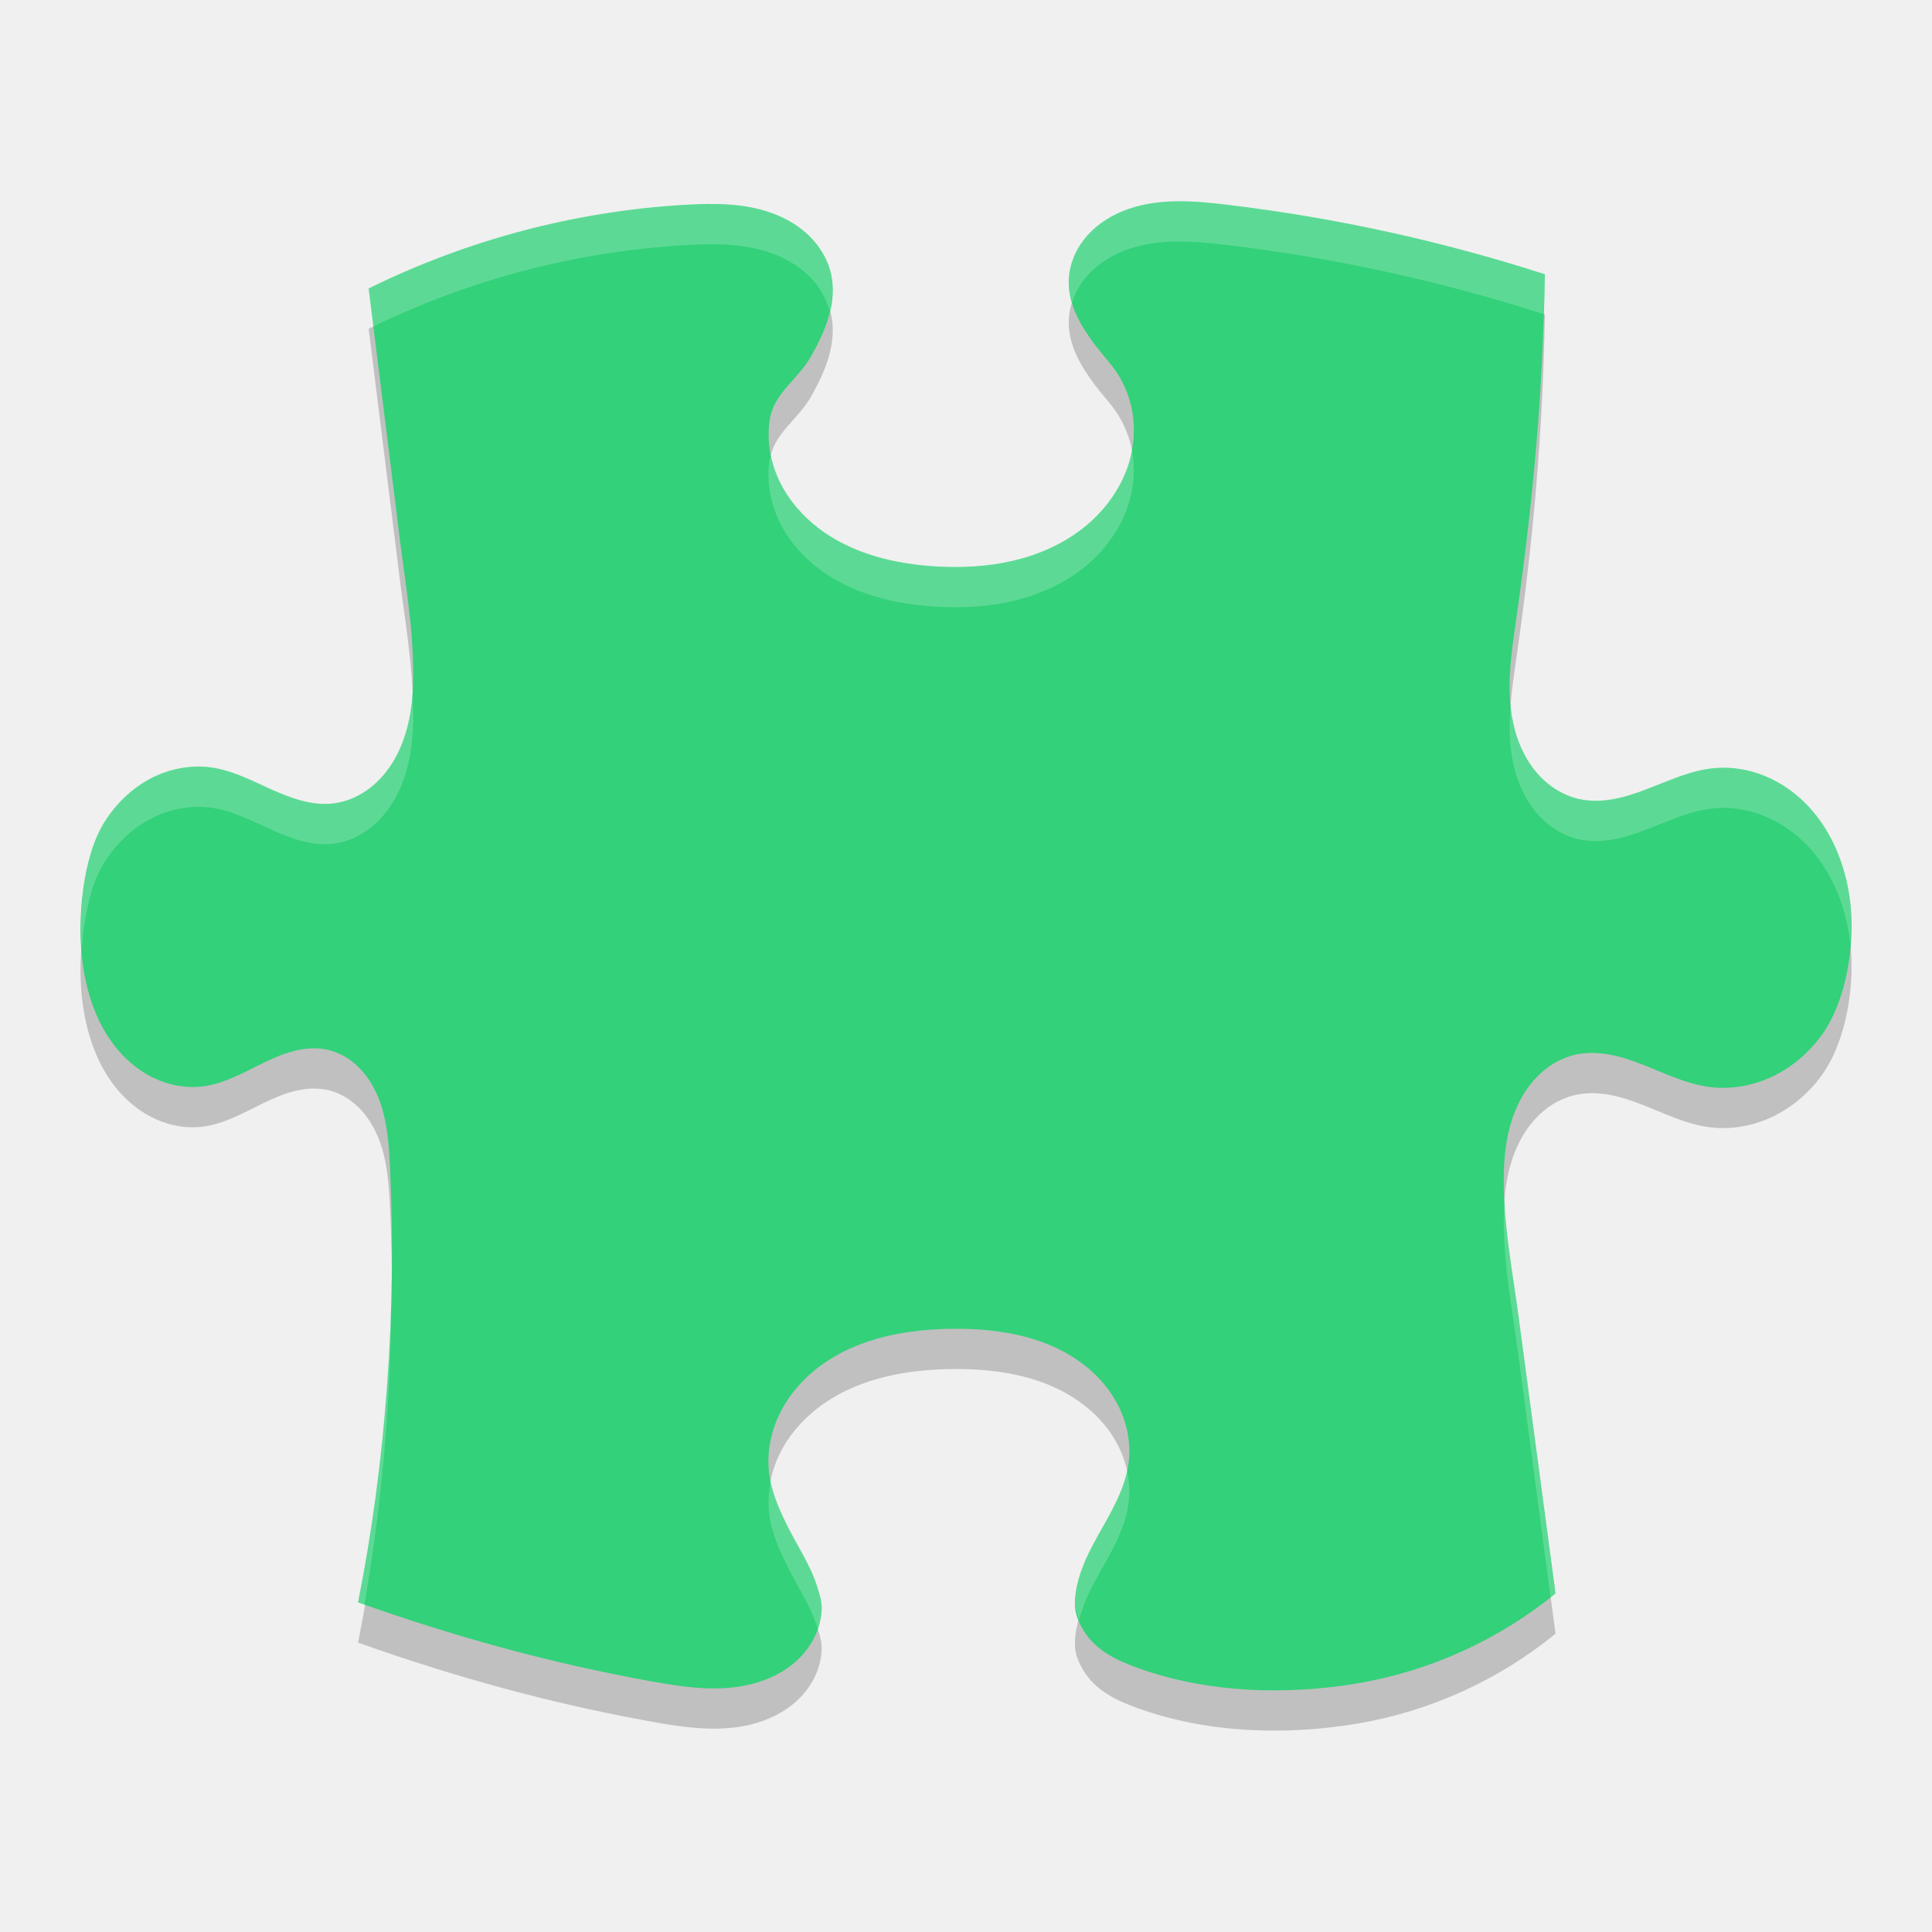
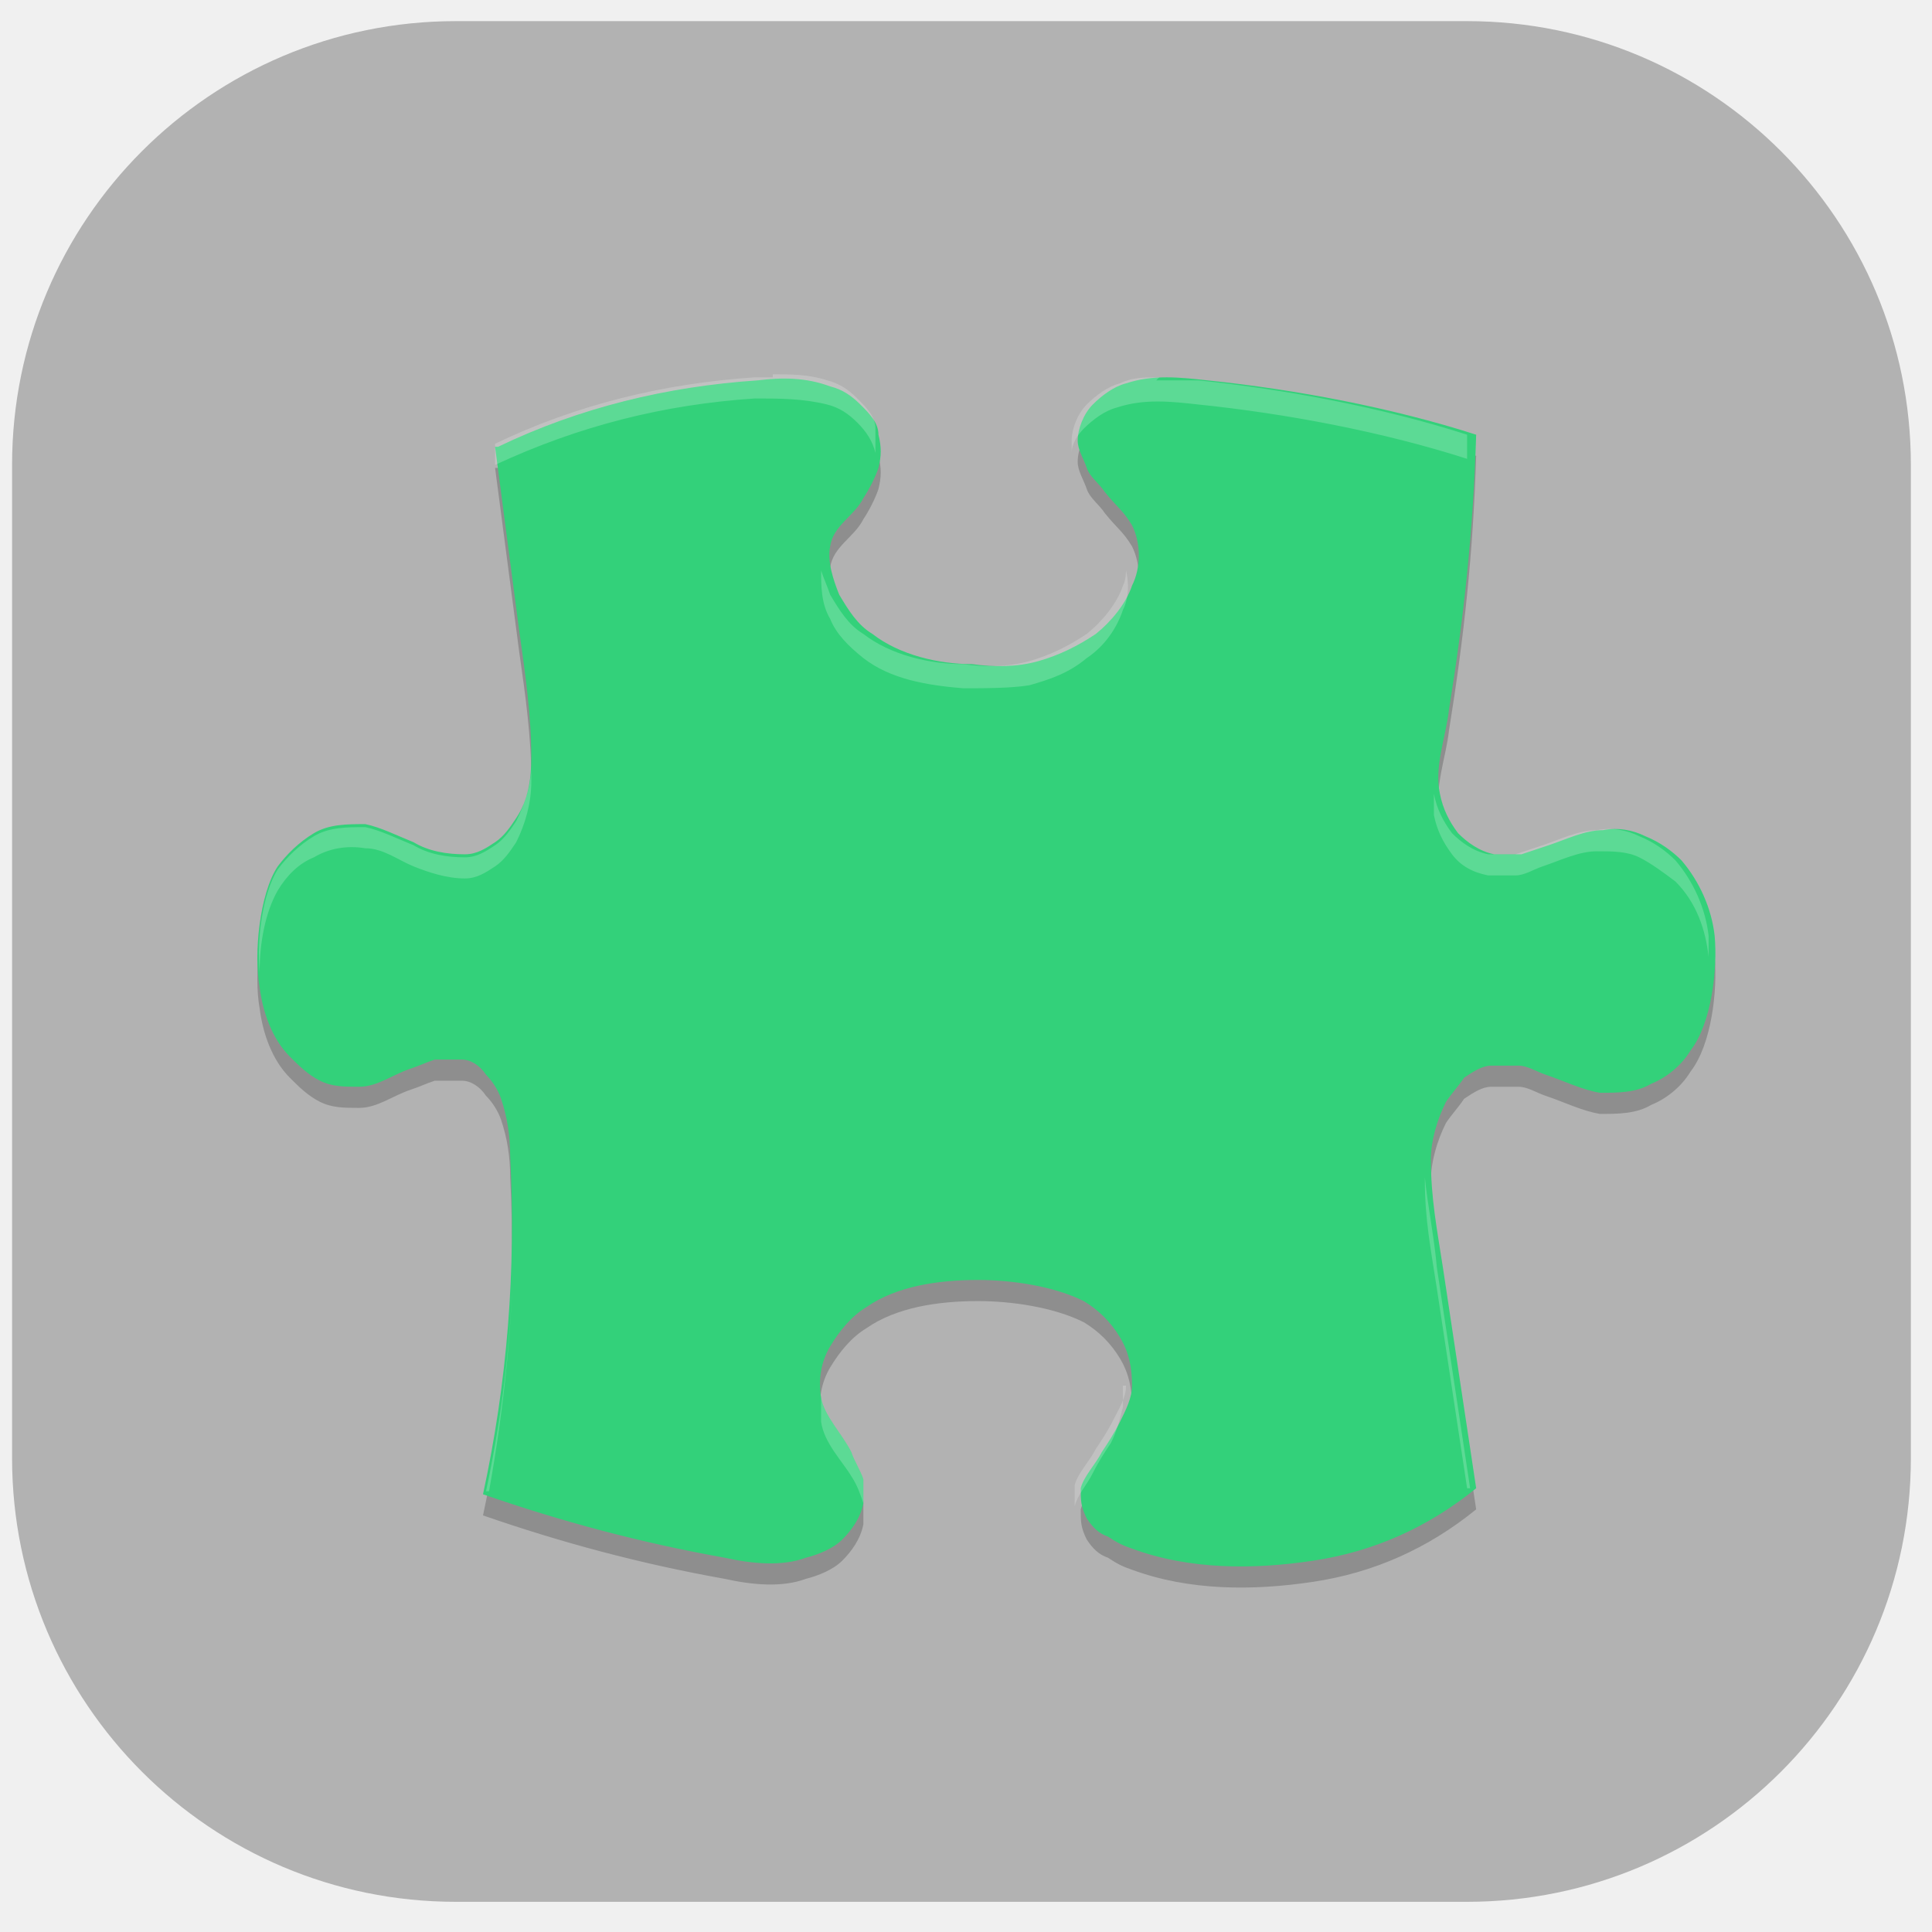
- <svg xmlns="http://www.w3.org/2000/svg" width="48" height="48" version="1.1">
-   <path style="opacity:0.2" d="m 9.159,8.167 0.72,5.786 c 0.15,1.316 0.409,2.626 0.386,3.949 -0.012,0.661 -0.12,1.335 -0.437,1.916 -0.159,0.289 -0.37,0.553 -0.63,0.755 -0.261,0.203 -0.571,0.344 -0.898,0.386 -0.531,0.069 -1.058,-0.122 -1.546,-0.34 -0.487,-0.22 -0.971,-0.476 -1.499,-0.551 -0.517,-0.074 -1.053,0.033 -1.515,0.275 -0.462,0.244 -0.849,0.618 -1.132,1.059 -0.565,0.88 -0.696,2.485 -0.556,3.522 0.106,0.786 0.371,1.57 0.887,2.172 0.258,0.3 0.576,0.552 0.938,0.712 0.361,0.162 0.765,0.233 1.158,0.184 0.544,-0.068 1.033,-0.354 1.526,-0.594 0.249,-0.119 0.502,-0.228 0.768,-0.293 0.266,-0.065 0.548,-0.084 0.815,-0.023 0.289,0.065 0.553,0.222 0.764,0.431 0.212,0.208 0.371,0.465 0.485,0.739 0.226,0.549 0.269,1.154 0.297,1.747 0.168,3.557 -0.099,7.32 -0.794,10.812 2.401,0.852 4.766,1.507 7.273,1.959 0.83,0.151 1.692,0.277 2.51,0.069 0.409,-0.104 0.801,-0.293 1.113,-0.578 0.312,-0.285 0.539,-0.669 0.604,-1.089 0.047,-0.311 0.004,-0.433 -0.088,-0.735 -0.092,-0.302 -0.236,-0.587 -0.389,-0.863 -0.306,-0.552 -0.666,-1.192 -0.786,-1.814 -0.106,-0.552 -0.008,-1.136 0.239,-1.641 0.248,-0.505 0.641,-0.931 1.101,-1.252 0.923,-0.639 2.083,-0.844 3.204,-0.854 1.027,-0.008 2.09,0.147 2.962,0.692 0.436,0.273 0.817,0.641 1.073,1.087 0.258,0.446 0.387,0.971 0.336,1.483 -0.041,0.394 -0.185,0.772 -0.361,1.126 -0.177,0.356 -0.386,0.693 -0.568,1.044 -0.181,0.353 -0.335,0.725 -0.392,1.116 -0.055,0.393 -0.007,0.611 0.196,0.951 0.145,0.242 0.36,0.436 0.599,0.584 0.238,0.149 0.501,0.256 0.765,0.351 1.717,0.614 3.662,0.677 5.46,0.372 1.797,-0.309 3.484,-1.077 4.9,-2.229 L 37.732,33.733 C 37.572,32.526 37.33,31.32 37.363,30.104 c 0.015,-0.609 0.12,-1.226 0.403,-1.764 0.139,-0.272 0.328,-0.515 0.557,-0.715 0.229,-0.202 0.503,-0.345 0.799,-0.418 0.282,-0.065 0.578,-0.058 0.862,-0.007 0.286,0.051 0.561,0.145 0.83,0.251 0.539,0.211 1.067,0.475 1.641,0.552 0.53,0.072 1.078,-0.022 1.562,-0.248 0.485,-0.227 0.906,-0.584 1.225,-1.014 0.638,-0.862 0.854,-2.293 0.723,-3.357 -0.108,-0.867 -0.444,-1.722 -1.042,-2.357 -0.299,-0.317 -0.662,-0.577 -1.065,-0.743 -0.402,-0.168 -0.845,-0.242 -1.278,-0.199 -0.578,0.056 -1.113,0.31 -1.655,0.517 -0.27,0.105 -0.547,0.198 -0.831,0.25 -0.286,0.053 -0.582,0.062 -0.865,-0.001 -0.429,-0.096 -0.811,-0.357 -1.088,-0.698 -0.277,-0.342 -0.454,-0.758 -0.546,-1.19 -0.185,-0.861 -0.044,-1.754 0.081,-2.626 0.419,-2.924 0.655,-5.57 0.706,-8.523 -2.563,-0.826 -5.199,-1.403 -7.872,-1.724 -0.822,-0.1 -1.677,-0.17 -2.46,0.097 -0.393,0.134 -0.76,0.354 -1.035,0.664 -0.276,0.308 -0.455,0.712 -0.463,1.127 -0.007,0.292 0.07,0.583 0.192,0.848 0.122,0.266 0.287,0.51 0.463,0.743 0.353,0.466 0.558,0.607 0.779,1.149 0.243,0.594 0.239,1.277 0.029,1.884 -0.209,0.606 -0.616,1.136 -1.121,1.53 -0.506,0.395 -1.107,0.656 -1.731,0.801 -0.623,0.145 -1.268,0.177 -1.908,0.14 -1.03,-0.061 -2.081,-0.315 -2.905,-0.939 -0.412,-0.312 -0.761,-0.714 -0.985,-1.18 -0.223,-0.466 -0.32,-0.999 -0.244,-1.511 0.104,-0.696 0.707,-1.004 1.047,-1.619 0.169,-0.308 0.327,-0.627 0.423,-0.964 0.098,-0.338 0.134,-0.7 0.059,-1.043 C 20.57,7.456 20.374,7.128 20.113,6.869 19.853,6.612 19.53,6.423 19.185,6.297 18.497,6.045 17.746,6.046 17.015,6.089 14.285,6.25 11.614,6.957 9.159,8.167 Z" />
-   <path style="fill:#33d17a" d="m 9.159,7.167 0.72,5.786 c 0.15,1.316 0.409,2.626 0.386,3.949 -0.012,0.661 -0.12,1.335 -0.437,1.916 -0.159,0.289 -0.37,0.553 -0.63,0.755 -0.261,0.203 -0.571,0.344 -0.898,0.386 -0.531,0.069 -1.058,-0.122 -1.546,-0.34 -0.487,-0.22 -0.971,-0.476 -1.499,-0.551 -0.517,-0.074 -1.053,0.033 -1.515,0.275 -0.462,0.244 -0.849,0.618 -1.132,1.059 -0.565,0.88 -0.696,2.485 -0.556,3.522 0.106,0.786 0.371,1.57 0.887,2.172 0.258,0.3 0.576,0.552 0.938,0.712 0.361,0.162 0.765,0.233 1.158,0.184 0.544,-0.068 1.033,-0.354 1.526,-0.594 0.249,-0.119 0.502,-0.228 0.768,-0.293 0.266,-0.065 0.548,-0.084 0.815,-0.023 0.289,0.065 0.553,0.222 0.764,0.431 0.212,0.208 0.371,0.465 0.485,0.739 0.226,0.549 0.269,1.154 0.297,1.747 0.168,3.557 -0.099,7.32 -0.794,10.812 2.401,0.852 4.766,1.507 7.273,1.959 0.83,0.151 1.692,0.277 2.51,0.069 0.409,-0.104 0.801,-0.293 1.113,-0.578 0.312,-0.285 0.539,-0.669 0.604,-1.089 0.047,-0.311 0.004,-0.433 -0.088,-0.735 -0.092,-0.302 -0.236,-0.587 -0.389,-0.863 -0.306,-0.552 -0.666,-1.192 -0.786,-1.814 -0.106,-0.552 -0.008,-1.136 0.239,-1.641 0.248,-0.505 0.641,-0.931 1.101,-1.252 0.923,-0.639 2.083,-0.844 3.204,-0.854 1.027,-0.008 2.09,0.147 2.962,0.692 0.436,0.273 0.817,0.641 1.073,1.087 0.258,0.446 0.387,0.971 0.336,1.483 -0.041,0.394 -0.185,0.772 -0.361,1.126 -0.177,0.356 -0.386,0.693 -0.568,1.044 -0.181,0.353 -0.335,0.725 -0.392,1.116 -0.055,0.393 -0.007,0.611 0.196,0.951 0.145,0.242 0.36,0.436 0.599,0.584 0.238,0.149 0.501,0.256 0.765,0.351 1.717,0.614 3.662,0.677 5.46,0.372 1.797,-0.309 3.484,-1.077 4.9,-2.229 L 37.732,32.733 C 37.572,31.526 37.33,30.32 37.363,29.104 c 0.015,-0.609 0.12,-1.226 0.403,-1.764 0.139,-0.272 0.328,-0.515 0.557,-0.715 0.229,-0.202 0.503,-0.345 0.799,-0.418 0.282,-0.065 0.578,-0.058 0.862,-0.007 0.286,0.051 0.561,0.145 0.83,0.251 0.539,0.211 1.067,0.475 1.641,0.552 0.53,0.072 1.078,-0.022 1.562,-0.248 0.485,-0.227 0.906,-0.584 1.225,-1.014 0.638,-0.862 0.854,-2.293 0.723,-3.357 -0.108,-0.867 -0.444,-1.722 -1.042,-2.357 -0.299,-0.317 -0.662,-0.577 -1.065,-0.743 -0.402,-0.168 -0.845,-0.242 -1.278,-0.199 -0.578,0.056 -1.113,0.31 -1.655,0.517 -0.27,0.105 -0.547,0.198 -0.831,0.25 -0.286,0.053 -0.582,0.062 -0.865,-0.001 -0.429,-0.096 -0.811,-0.357 -1.088,-0.698 -0.277,-0.342 -0.454,-0.758 -0.546,-1.19 -0.185,-0.861 -0.044,-1.754 0.081,-2.626 0.419,-2.924 0.655,-5.57 0.706,-8.523 -2.563,-0.826 -5.199,-1.403 -7.872,-1.724 -0.822,-0.1 -1.677,-0.17 -2.46,0.097 -0.393,0.134 -0.76,0.354 -1.035,0.664 -0.276,0.308 -0.455,0.712 -0.463,1.127 -0.007,0.292 0.07,0.583 0.192,0.848 0.122,0.266 0.287,0.51 0.463,0.743 0.353,0.466 0.558,0.607 0.779,1.149 0.243,0.594 0.239,1.277 0.029,1.884 -0.209,0.606 -0.616,1.136 -1.121,1.53 -0.506,0.395 -1.107,0.656 -1.731,0.801 -0.623,0.145 -1.268,0.177 -1.908,0.14 -1.03,-0.061 -2.081,-0.315 -2.905,-0.939 -0.412,-0.312 -0.761,-0.714 -0.985,-1.18 -0.223,-0.466 -0.32,-0.999 -0.244,-1.511 0.104,-0.696 0.707,-1.004 1.047,-1.619 0.169,-0.308 0.327,-0.627 0.423,-0.964 0.098,-0.338 0.134,-0.7 0.059,-1.043 C 20.57,6.456 20.374,6.128 20.113,5.869 19.853,5.612 19.53,5.423 19.185,5.297 18.497,5.045 17.746,5.046 17.015,5.089 14.285,5.25 11.614,5.957 9.159,7.167 Z" />
-   <path style="fill:#ffffff;opacity:0.2" d="M 29.264 5 C 28.849 5.003 28.439 5.052 28.047 5.186 C 27.654 5.319 27.287 5.54 27.012 5.85 C 26.736 6.158 26.557 6.563 26.549 6.979 C 26.544 7.162 26.583 7.341 26.635 7.518 C 26.714 7.272 26.84 7.041 27.012 6.85 C 27.287 6.54 27.654 6.319 28.047 6.186 C 28.831 5.919 29.686 5.99 30.508 6.09 C 33.169 6.409 35.795 6.983 38.348 7.803 C 38.358 7.472 38.375 7.15 38.381 6.812 C 35.818 5.987 33.181 5.411 30.508 5.09 C 30.097 5.04 29.678 4.997 29.264 5 z M 18.117 5.082 C 17.752 5.056 17.381 5.068 17.016 5.09 C 14.285 5.251 11.613 5.956 9.158 7.166 L 9.275 8.111 C 11.698 6.936 14.328 6.249 17.016 6.09 C 17.746 6.047 18.498 6.045 19.186 6.297 C 19.53 6.423 19.853 6.612 20.113 6.869 C 20.351 7.105 20.522 7.404 20.611 7.727 C 20.682 7.427 20.711 7.116 20.646 6.816 C 20.569 6.457 20.374 6.128 20.113 5.869 C 19.853 5.612 19.53 5.423 19.186 5.297 C 18.842 5.171 18.482 5.108 18.117 5.082 z M 28.119 11.18 C 28.093 11.323 28.059 11.464 28.012 11.602 C 27.802 12.208 27.395 12.737 26.891 13.131 C 26.384 13.525 25.784 13.788 25.16 13.934 C 24.537 14.079 23.892 14.11 23.252 14.072 C 22.222 14.011 21.17 13.757 20.346 13.133 C 19.933 12.821 19.585 12.419 19.361 11.953 C 19.267 11.756 19.202 11.546 19.156 11.332 C 19.147 11.371 19.123 11.4 19.117 11.441 C 19.041 11.954 19.138 12.487 19.361 12.953 C 19.585 13.419 19.933 13.821 20.346 14.133 C 21.17 14.757 22.222 15.011 23.252 15.072 C 23.892 15.11 24.537 15.079 25.16 14.934 C 25.784 14.788 26.384 14.525 26.891 14.131 C 27.395 13.737 27.802 13.208 28.012 12.602 C 28.169 12.147 28.21 11.65 28.119 11.18 z M 10.246 17.236 C 10.206 17.787 10.092 18.334 9.828 18.816 C 9.67 19.105 9.458 19.37 9.197 19.572 C 8.937 19.776 8.628 19.917 8.301 19.959 C 7.77 20.028 7.242 19.838 6.754 19.619 C 6.267 19.399 5.784 19.143 5.256 19.068 C 4.739 18.994 4.202 19.102 3.74 19.344 C 3.278 19.587 2.89 19.962 2.607 20.402 C 2.098 21.196 1.954 22.559 2.031 23.584 C 2.085 22.782 2.254 21.953 2.607 21.402 C 2.89 20.962 3.278 20.587 3.74 20.344 C 4.202 20.102 4.739 19.994 5.256 20.068 C 5.784 20.143 6.267 20.399 6.754 20.619 C 7.242 20.838 7.77 21.028 8.301 20.959 C 8.628 20.917 8.937 20.776 9.197 20.572 C 9.458 20.37 9.67 20.105 9.828 19.816 C 10.145 19.236 10.253 18.562 10.266 17.9 C 10.27 17.678 10.256 17.458 10.246 17.236 z M 37.535 17.508 C 37.495 17.997 37.491 18.485 37.594 18.963 C 37.686 19.395 37.861 19.811 38.139 20.152 C 38.416 20.494 38.798 20.756 39.227 20.852 C 39.509 20.915 39.806 20.904 40.092 20.852 C 40.376 20.799 40.654 20.707 40.924 20.602 C 41.466 20.394 42 20.14 42.578 20.084 C 43.011 20.041 43.453 20.116 43.855 20.283 C 44.258 20.449 44.623 20.71 44.922 21.027 C 45.52 21.662 45.855 22.516 45.963 23.383 C 45.967 23.415 45.963 23.453 45.967 23.486 C 45.998 23.102 46.005 22.723 45.963 22.383 C 45.855 21.516 45.52 20.662 44.922 20.027 C 44.623 19.71 44.258 19.449 43.855 19.283 C 43.453 19.116 43.011 19.041 42.578 19.084 C 42 19.14 41.466 19.394 40.924 19.602 C 40.654 19.707 40.376 19.799 40.092 19.852 C 39.806 19.904 39.509 19.915 39.227 19.852 C 38.798 19.756 38.416 19.494 38.139 19.152 C 37.861 18.811 37.686 18.395 37.594 17.963 C 37.561 17.813 37.549 17.66 37.535 17.508 z M 37.383 29.926 C 37.38 29.985 37.365 30.044 37.363 30.104 C 37.33 31.319 37.573 32.526 37.732 33.732 L 38.523 39.68 C 38.562 39.649 38.606 39.625 38.645 39.594 L 37.732 32.732 C 37.609 31.799 37.44 30.864 37.383 29.926 z M 9.723 31.979 C 9.671 34.611 9.4 37.283 8.896 39.812 C 8.949 39.831 9.001 39.847 9.053 39.865 C 9.503 37.292 9.729 34.611 9.723 31.979 z M 27.994 36.512 C 27.93 36.82 27.826 37.12 27.686 37.402 C 27.509 37.758 27.299 38.096 27.117 38.447 C 26.936 38.8 26.783 39.173 26.727 39.564 C 26.688 39.843 26.726 40.04 26.809 40.248 C 26.885 39.972 26.986 39.703 27.117 39.447 C 27.299 39.096 27.509 38.758 27.686 38.402 C 27.862 38.048 28.006 37.672 28.047 37.277 C 28.072 37.022 28.052 36.762 27.994 36.512 z M 19.146 36.809 C 19.085 37.123 19.073 37.448 19.133 37.762 C 19.253 38.383 19.612 39.022 19.918 39.574 C 20.071 39.851 20.214 40.136 20.307 40.438 C 20.312 40.454 20.312 40.461 20.316 40.477 C 20.351 40.378 20.379 40.275 20.395 40.172 C 20.441 39.861 20.399 39.739 20.307 39.438 C 20.214 39.136 20.071 38.851 19.918 38.574 C 19.619 38.036 19.275 37.415 19.146 36.809 z" />
+ <svg xmlns="http://www.w3.org/2000/svg" id="_图层_1" data-name="图层_1" version="1.1" viewBox="0 0 64 64" width="48" height="48">
+   <defs>
+     <style>
+       .st0 {
+         fill: #b2b2b2;
+       }
+ 
+       .st1, .st2 {
+         isolation: isolate;
+         opacity: .2;
+       }
+ 
+       .st3 {
+         fill: #33d17a;
+       }
+ 
+       .st2 {
+         fill: #fff;
+       }
+     </style>
+   </defs>
+   <rect class="st0" x=".4" y=".7" width="62.9" height="62.3" rx="14.7" ry="14.7" />
+   <path class="st1" d="M16.4,15.5l.8,6.1c.2,1.4.4,2.8.4,4.2,0,.7-.1,1.4-.5,2-.2.3-.4.6-.7.8-.3.2-.6.4-1,.4-.6,0-1.2-.1-1.7-.4-.5-.2-1.1-.5-1.6-.6-.6,0-1.2,0-1.7.3-.5.3-.9.7-1.2,1.1-.6.9-.8,2.9-.6,4,.1.8.4,1.7,1,2.3.3.3.6.6,1,.8.4.2.8.2,1.3.2.6,0,1.1-.4,1.7-.6.3-.1.5-.2.8-.3.3,0,.6,0,.9,0,.3,0,.6.2.8.5.2.2.4.5.5.8.2.6.3,1.2.3,1.9.2,3.8-.1,7.5-.9,11.2,2.6.9,5.2,1.6,8,2.1.9.2,1.9.3,2.7,0,.4-.1.9-.3,1.2-.6.3-.3.6-.7.7-1.2,0-.3,0-.5,0-.8-.1-.3-.3-.6-.4-.9-.3-.6-.9-1.2-1-1.8-.1-.6,0-1.2.3-1.7.3-.5.7-1,1.2-1.3,1-.7,2.4-.9,3.7-.9,1.1,0,2.5.2,3.5.7.5.3.9.7,1.2,1.2.3.5.4,1,.4,1.6,0,.4-.2.8-.4,1.2-.2.4-.4.7-.6,1-.2.4-.6.8-.7,1.2,0,.4,0,.6.2,1,.2.3.4.5.7.6.3.2.5.3.8.4,1.9.7,4,.7,6,.4,2-.3,3.8-1.1,5.4-2.4l-1.1-7.3c-.2-1.3-.4-2.3-.4-3.6,0-.6.2-1.3.5-1.9.2-.3.4-.5.6-.8.3-.2.6-.4.9-.4.3,0,.6,0,.9,0,.3,0,.6.2.9.3.6.2,1.2.5,1.8.6.6,0,1.2,0,1.7-.3.5-.2,1-.6,1.3-1.1.7-.9.9-2.7.8-3.8-.1-.9-.5-1.8-1.1-2.5-.3-.3-.7-.6-1.2-.8-.4-.2-.9-.3-1.4-.2-.6,0-1.2.3-1.8.5-.3.1-.6.2-.9.3-.3,0-.6,0-.9,0-.5-.1-.9-.4-1.2-.7-.3-.4-.5-.8-.6-1.3-.2-.9.2-1.9.3-2.8.5-3.1.8-5.9.9-9.1-2.8-.9-6-1.5-8.9-1.8-.9-.1-1.8-.2-2.7.1-.4.1-.8.4-1.1.7-.3.3-.5.8-.5,1.2,0,.3.2.6.3.9.1.3.4.5.6.8.4.5.6.6.9,1.1.3.6.3,1.4,0,2-.2.6-.7,1.2-1.2,1.6-.6.4-1.2.7-1.9.9-.7.2-1.5.2-2.2.1-1.1,0-2.4-.3-3.3-1-.5-.3-.8-.8-1.1-1.3-.2-.5-.4-1.1-.3-1.6.1-.7.8-1,1.1-1.6.2-.3.4-.7.5-1,.1-.4.1-.7,0-1.1,0-.4-.3-.7-.6-1-.3-.3-.6-.5-1-.6-.8-.3-1.6-.3-2.4-.2-3,.2-5.9.9-8.6,2.2h0Z" />
+   <path class="st3" d="M16.4,14.8l.8,6.1c.2,1.4.4,2.8.4,4.2,0,.7-.1,1.4-.5,2-.2.3-.4.6-.7.8-.3.2-.6.4-1,.4-.6,0-1.2-.1-1.7-.4-.5-.2-1.1-.5-1.6-.6-.6,0-1.2,0-1.7.3-.5.3-.9.7-1.2,1.1-.6.9-.8,2.9-.6,4,.1.8.4,1.7,1,2.3.3.3.6.6,1,.8.4.2.8.2,1.3.2.6,0,1.1-.4,1.7-.6.3-.1.5-.2.8-.3.3,0,.6,0,.9,0,.3,0,.6.2.8.5.2.2.4.5.5.8.2.6.3,1.2.3,1.9.2,3.8-.1,7.5-.9,11.2,2.6.9,5.2,1.6,8,2.1.9.2,1.9.3,2.7,0,.4-.1.9-.3,1.2-.6.3-.3.6-.7.7-1.2,0-.3,0-.5,0-.8-.1-.3-.3-.6-.4-.9-.3-.6-.9-1.2-1-1.8-.1-.6,0-1.2.3-1.7.3-.5.7-1,1.2-1.3,1-.7,2.4-.9,3.7-.9,1.1,0,2.5.2,3.5.7.5.3.9.7,1.2,1.2.3.5.4,1,.4,1.6,0,.4-.2.8-.4,1.2-.2.4-.4.7-.6,1-.2.4-.6.8-.7,1.2,0,.4,0,.6.2,1,.2.3.4.5.7.6.3.2.5.3.8.4,1.9.7,4,.7,6,.4,2-.3,3.8-1.1,5.4-2.4l-1.1-7.3c-.2-1.3-.4-2.3-.4-3.6,0-.6.2-1.3.5-1.9.2-.3.4-.5.6-.8.3-.2.6-.4.9-.4.3,0,.6,0,.9,0,.3,0,.6.2.9.3.6.2,1.2.5,1.8.6.6,0,1.2,0,1.7-.3.5-.2,1-.6,1.3-1.1.7-.9.9-2.7.8-3.8-.1-.9-.5-1.8-1.1-2.5-.3-.3-.7-.6-1.2-.8-.4-.2-.9-.3-1.4-.2-.6,0-1.2.3-1.8.5-.3.1-.6.2-.9.3-.3,0-.6,0-.9,0-.5-.1-.9-.4-1.2-.7-.3-.4-.5-.8-.6-1.3-.2-.9.2-1.9.3-2.8.5-3.1.8-5.9.9-9.1-2.8-.9-6-1.5-8.9-1.8-.9-.1-1.8-.2-2.7.1-.4.1-.8.4-1.1.7-.3.3-.5.8-.5,1.2,0,.3.2.6.3.9.1.3.4.5.6.8.4.5.6.6.9,1.1.3.6.3,1.4,0,2-.2.6-.7,1.2-1.2,1.6-.6.4-1.2.7-1.9.9-.7.2-1.5.2-2.2.1-1.1,0-2.4-.3-3.3-1-.5-.3-.8-.8-1.1-1.3-.2-.5-.4-1.1-.3-1.6.1-.7.8-1,1.1-1.6.2-.3.4-.7.5-1,.1-.4.1-.7,0-1.1,0-.4-.3-.7-.6-1-.3-.3-.6-.5-1-.6-.8-.3-1.6-.3-2.4-.2-3,.2-5.9.9-8.6,2.2h0Z" />
+   <path class="st2" d="M38.4,12.5c-.5,0-.9,0-1.3.2-.4.1-.8.4-1.1.7-.3.3-.5.8-.5,1.2,0,.1,0,.3,0,.4,0-.3.2-.6.4-.8.3-.3.7-.6,1.1-.7.9-.3,1.8-.2,2.7-.1,2.9.3,6.1.9,8.9,1.8,0-.3,0-.5,0-.8-2.8-.9-6-1.5-8.9-1.8-.5,0-.9,0-1.4,0ZM25.6,12.5c-.2,0-.4,0-.6,0-3,.2-5.9.9-8.6,2.2v.7c2.8-1.3,5.6-2,8.6-2.2.8,0,1.6,0,2.4.2.4.1.7.3,1,.6.3.3.5.6.6,1,0-.3,0-.5,0-.8,0-.4-.3-.7-.6-1-.3-.3-.6-.5-1-.6-.6-.2-1.2-.2-1.8-.2ZM37.3,18.8c0,.2,0,.4-.1.6-.2.6-.7,1.2-1.2,1.6-.6.4-1.2.7-1.9.9-.7.2-1.5.2-2.2.1-1.1,0-2.4-.3-3.3-1-.5-.3-.8-.8-1.1-1.3-.1-.3-.2-.5-.3-.8,0,0,0,0,0,0,0,.5,0,1.1.3,1.6.2.5.6.9,1.1,1.3.9.7,2.1.9,3.3,1,.7,0,1.6,0,2.2-.1.7-.2,1.3-.4,1.9-.9.6-.4,1-1,1.2-1.6.2-.4.2-.9.1-1.3ZM17.6,25.4c0,.6-.2,1.2-.5,1.8-.2.3-.4.6-.7.8-.3.2-.6.4-1,.4-.6,0-1.2-.1-1.7-.4-.5-.2-1.1-.5-1.6-.6-.6,0-1.2,0-1.7.3-.5.3-.9.7-1.2,1.1-.5.8-.7,2.3-.6,3.4,0-1,.2-2,.6-2.7.3-.5.7-.9,1.2-1.1.5-.3,1.1-.4,1.7-.3.6,0,1.1.4,1.6.6.5.2,1.1.4,1.7.4.4,0,.7-.2,1-.4.3-.2.5-.5.7-.8.3-.6.5-1.3.5-2,0-.2,0-.3,0-.5ZM47.5,26.1c0,.3,0,.6,0,.9.1.5.3.9.6,1.3.3.4.7.6,1.2.7.3,0,.6,0,.9,0,.3,0,.6-.2.9-.3.6-.2,1.2-.5,1.8-.5.5,0,1,0,1.4.2.4.2.8.5,1.2.8.7.7,1,1.6,1.1,2.5,0,.1,0,.2,0,.4,0-.4,0-.8,0-1.1-.1-.9-.5-1.8-1.1-2.5-.3-.3-.7-.6-1.2-.8-.4-.2-.9-.3-1.4-.2-.6,0-1.2.3-1.8.5-.3.1-.6.2-.9.3-.3,0-.6,0-.9,0-.5-.1-.9-.4-1.2-.7-.3-.4-.5-.8-.6-1.3,0,0,0,0,0-.1ZM47.2,38.9c0,0,0,.1,0,.2,0,1.3.2,2.3.4,3.6l1,6.6s0,0,.1,0l-1.1-7.3c-.1-1.1-.3-2-.4-3ZM17,41c0,2.8-.3,5.6-.9,8.4,0,0,0,0,.1,0,.5-2.8.8-5.6.8-8.4ZM37.3,45.9c0,.4-.2.7-.4,1.1-.2.4-.4.7-.6,1-.2.4-.6.8-.7,1.2,0,.3,0,.5,0,.7.1-.4.4-.7.6-1.1.2-.4.4-.7.6-1,.2-.4.3-.8.4-1.2,0-.2,0-.4,0-.7ZM27.2,46.2c0,.3,0,.6,0,.9.1.7.7,1.3,1,1.8.2.3.3.6.4.9,0,0,0,.1,0,.2,0,0,0-.1,0-.2,0-.3,0-.5,0-.8-.1-.3-.3-.6-.4-.9-.3-.6-.9-1.2-1-1.8,0,0,0,0,0-.1Z" />
</svg>
